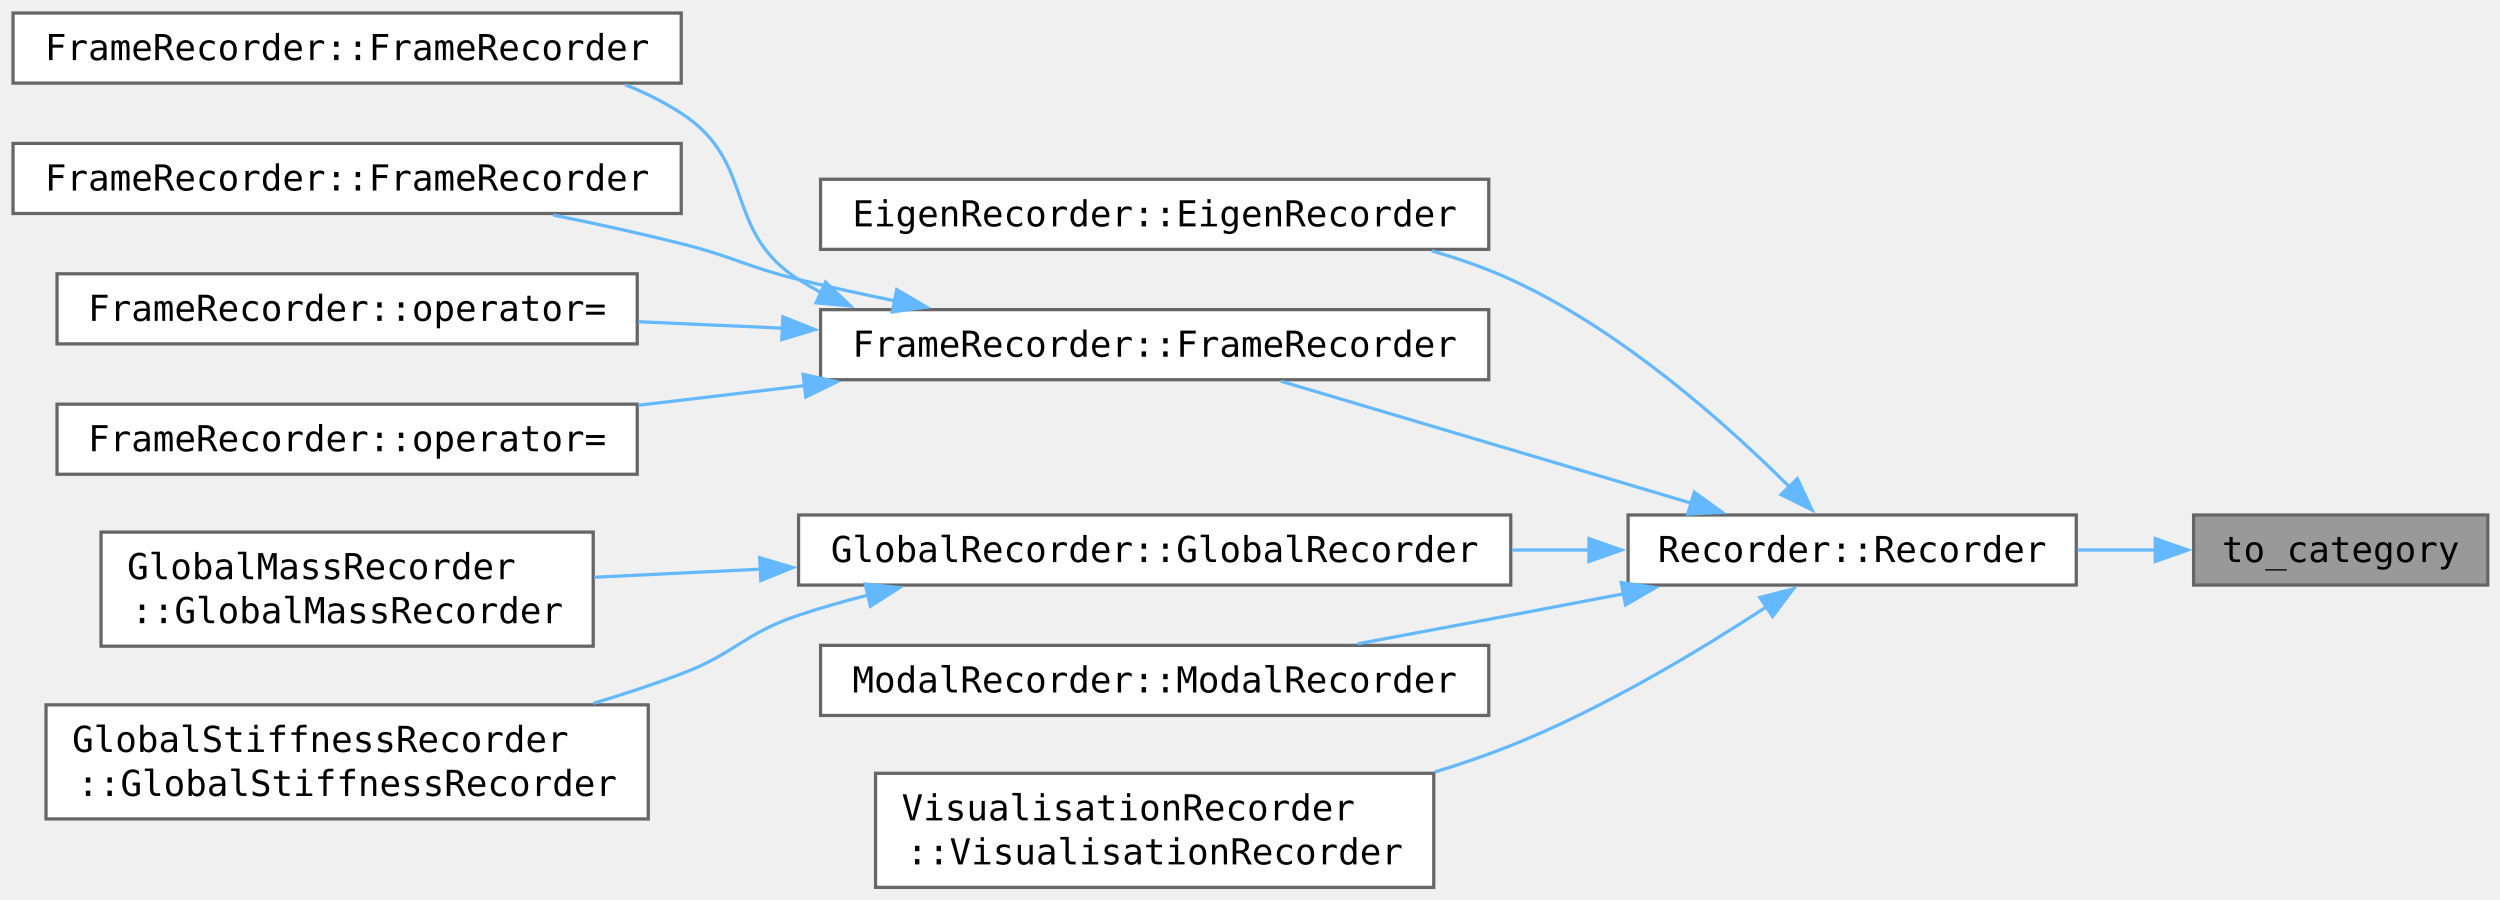
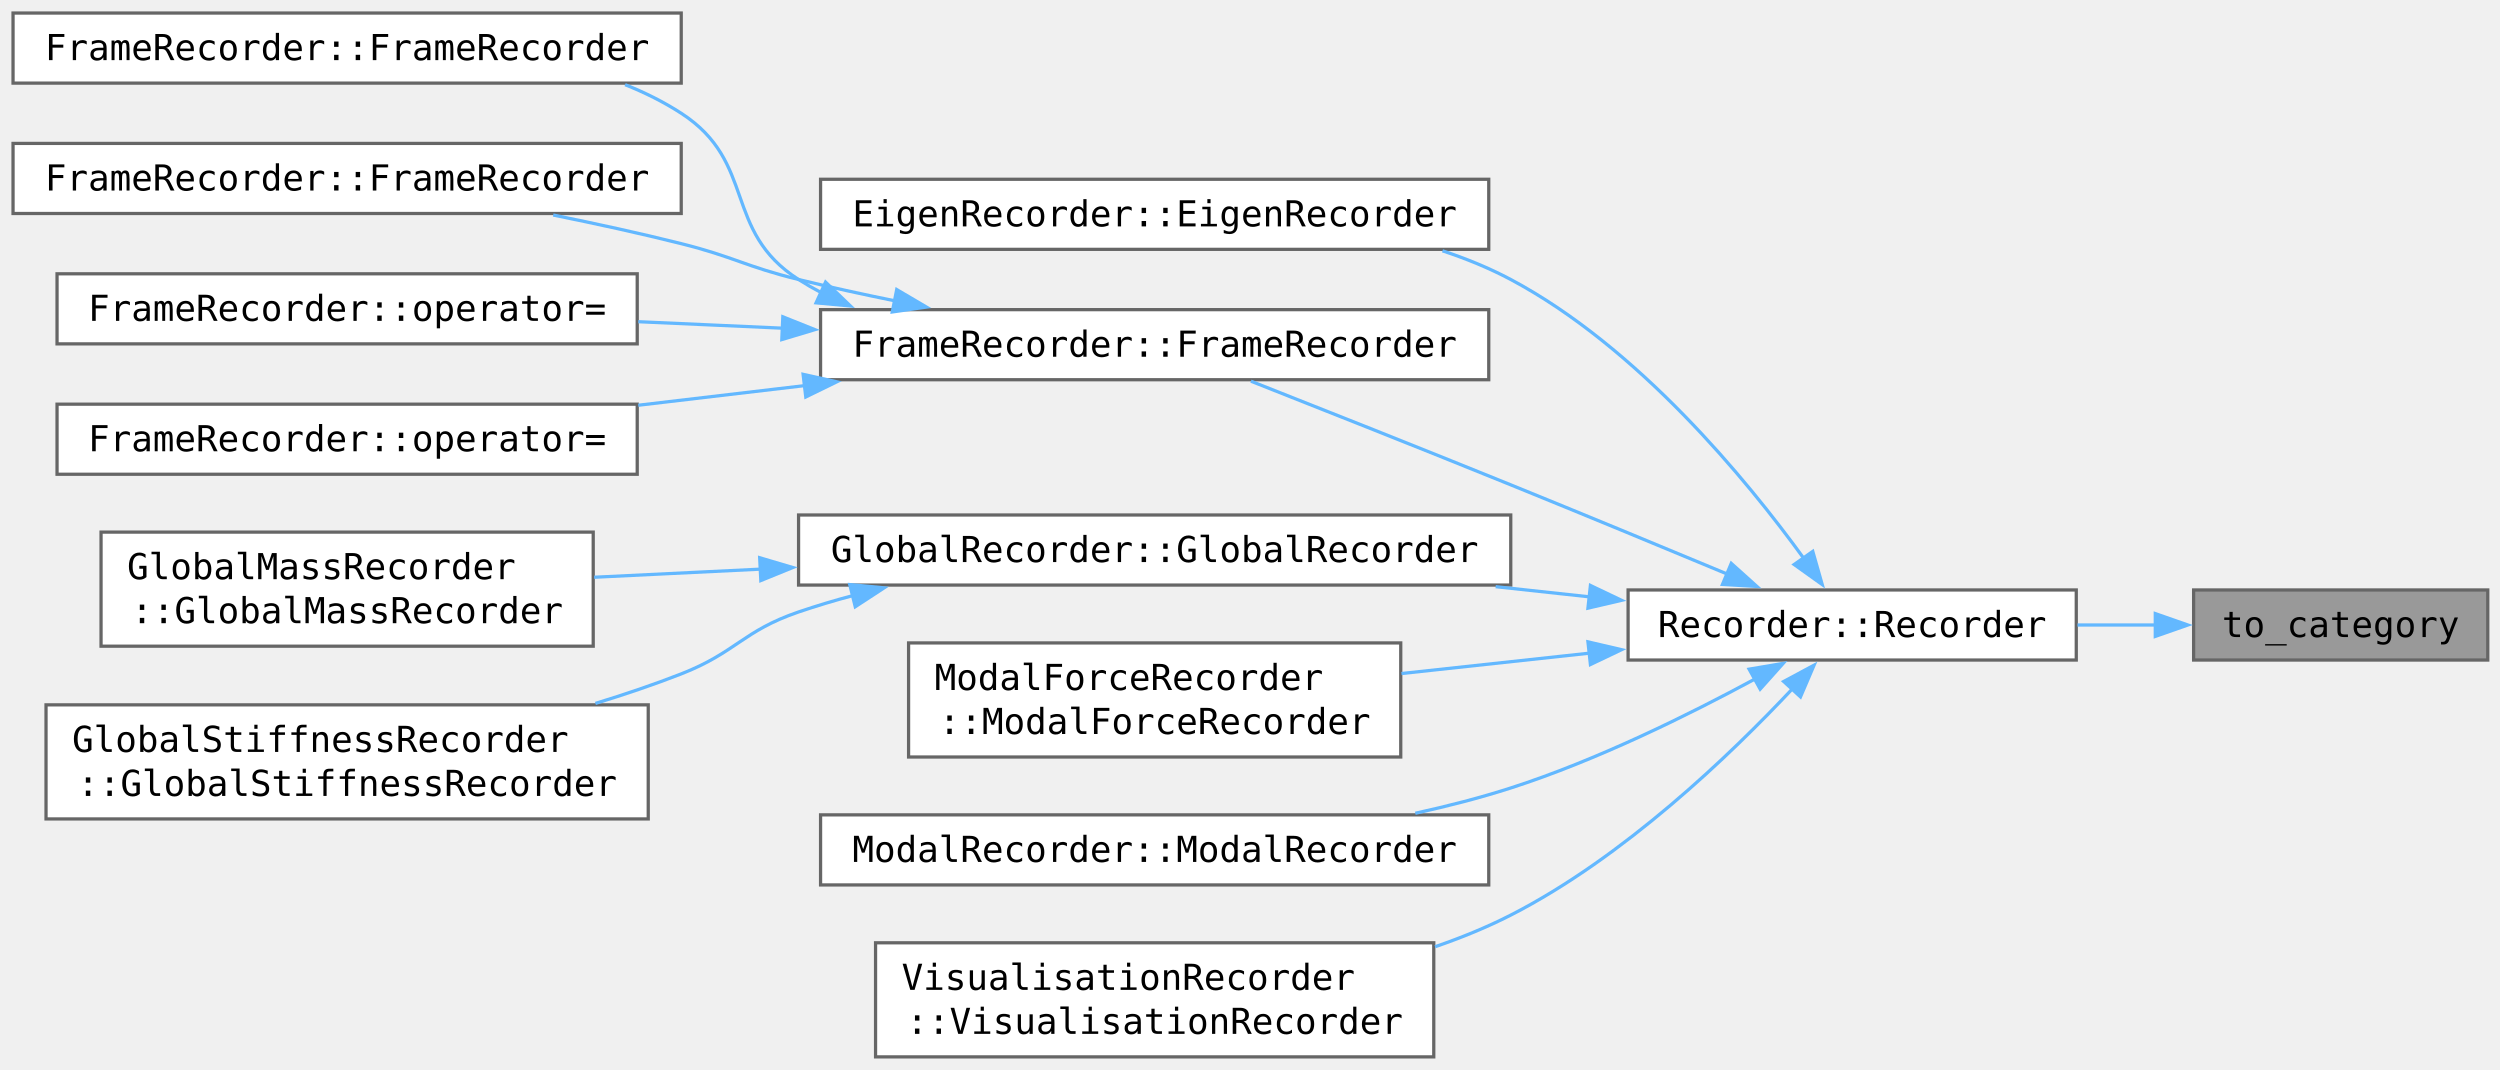
- <svg xmlns="http://www.w3.org/2000/svg" xmlns:xlink="http://www.w3.org/1999/xlink" width="767pt" height="368" viewBox="0 0 767 276">
-   <g class="graph" transform="translate(4 272.25)">
+ <svg xmlns="http://www.w3.org/2000/svg" xmlns:xlink="http://www.w3.org/1999/xlink" width="767pt" height="328pt" viewBox="0 0 767 328">
+   <g class="graph" transform="translate(4 324.25)">
    <g class="node">
      <a>
-         <path fill="#999" stroke="#666" d="M759.25-114.25H669v21.5h90.25z" />
-         <text xml:space="preserve" x="714.12" y="-99.8" font-family="Consolas" font-size="11" text-anchor="middle">to_category</text>
+         <path fill="#999" stroke="#666" d="M759.25-143.25H669v21.5h90.25z" />
+         <text xml:space="preserve" x="714.12" y="-128.8" font-family="Consolas" font-size="11" text-anchor="middle">to_category</text>
      </a>
    </g>
    <g class="node">
      <a xlink:href="../../d3/d1a/class_recorder.html#a14876e8bd800b43855c8dbb2bb7d267f" xlink:title="ctor" target="_top">
-         <path fill="#fff" stroke="#666" d="M633-114.25H495.5v21.5H633z" />
-         <text xml:space="preserve" x="564.25" y="-99.8" font-family="Consolas" font-size="11" text-anchor="middle">Recorder::Recorder</text>
+         <path fill="#fff" stroke="#666" d="M633-143.25H495.5v21.5H633z" />
+         <text xml:space="preserve" x="564.25" y="-128.8" font-family="Consolas" font-size="11" text-anchor="middle">Recorder::Recorder</text>
      </a>
    </g>
    <g class="edge">
      <a>
-         <path fill="none" stroke="#63b8ff" d="M657.49-103.5h-24.11" />
-         <path fill="#63b8ff" stroke="#63b8ff" d="m657.24-107 10 3.5-10 3.5z" />
+         <path fill="none" stroke="#63b8ff" d="M657.49-132.5h-24.11" />
+         <path fill="#63b8ff" stroke="#63b8ff" d="m657.24-136 10 3.5-10 3.5z" />
      </a>
    </g>
    <g class="node">
      <a xlink:href="../../d6/d32/class_eigen_recorder.html#a9394e7b67d95a13caf87afbe60762450" target="_top">
-         <path fill="#fff" stroke="#666" d="M452.75-217.25h-205v21.5h205z" />
-         <text xml:space="preserve" x="350.25" y="-202.8" font-family="Consolas" font-size="11" text-anchor="middle">EigenRecorder::EigenRecorder</text>
+         <path fill="#fff" stroke="#666" d="M452.75-269.25h-205v21.5h205z" />
+         <text xml:space="preserve" x="350.25" y="-254.8" font-family="Consolas" font-size="11" text-anchor="middle">EigenRecorder::EigenRecorder</text>
      </a>
    </g>
    <g class="edge">
      <a>
-         <path fill="none" stroke="#63b8ff" d="M545.05-122.82c-19.33-19.29-51.71-48.21-85.55-63.68-7.65-3.5-15.86-6.38-24.23-8.76" />
-         <path fill="#63b8ff" stroke="#63b8ff" d="m547.43-125.4 4.49 9.6-9.5-4.71z" />
+         <path fill="none" stroke="#63b8ff" d="M549.51-152.79c-17.76-24.49-51.06-64.96-90.01-85.71-6.58-3.5-13.66-6.4-20.95-8.8" />
+         <path fill="#63b8ff" stroke="#63b8ff" d="m552.16-155.09 2.9 10.19-8.62-6.16z" />
      </a>
    </g>
    <g class="node">
      <a xlink:href="../../da/d11/class_frame_recorder.html#afa492fe2f8bdbc8557a985c945822075" target="_top">
-         <path fill="#fff" stroke="#666" d="M452.75-177.25h-205v21.5h205z" />
-         <text xml:space="preserve" x="350.25" y="-162.8" font-family="Consolas" font-size="11" text-anchor="middle">FrameRecorder::FrameRecorder</text>
+         <path fill="#fff" stroke="#666" d="M452.75-229.25h-205v21.5h205z" />
+         <text xml:space="preserve" x="350.25" y="-214.8" font-family="Consolas" font-size="11" text-anchor="middle">FrameRecorder::FrameRecorder</text>
      </a>
    </g>
    <g class="edge">
      <a>
-         <path fill="none" stroke="#63b8ff" d="M514.97-117.85 389-155.28" />
-         <path fill="#63b8ff" stroke="#63b8ff" d="m515.8-121.25 8.59 6.2-10.59.51z" />
+         <path fill="none" stroke="#63b8ff" d="M526.01-148.09c-19.73-8.22-44.41-18.44-66.51-27.41-26.98-10.95-57.86-23.19-79.71-31.8" />
+         <path fill="#63b8ff" stroke="#63b8ff" d="m527.15-151.41 7.88 7.08-10.58-.62z" />
      </a>
    </g>
    <g class="node">
      <a xlink:href="../../d8/d66/class_global_recorder.html#a272e59655b57d0c05e38f2ce7378585d" target="_top">
-         <path fill="#fff" stroke="#666" d="M459.5-114.25H241v21.5h218.5z" />
-         <text xml:space="preserve" x="350.25" y="-99.8" font-family="Consolas" font-size="11" text-anchor="middle">GlobalRecorder::GlobalRecorder</text>
+         <path fill="#fff" stroke="#666" d="M459.5-166.25H241v21.5h218.5z" />
+         <text xml:space="preserve" x="350.25" y="-151.8" font-family="Consolas" font-size="11" text-anchor="middle">GlobalRecorder::GlobalRecorder</text>
      </a>
    </g>
    <g class="edge">
      <a>
-         <path fill="none" stroke="#63b8ff" d="M483.73-103.5h-23.85" />
-         <path fill="#63b8ff" stroke="#63b8ff" d="m483.49-107 10 3.5-10 3.5z" />
+         <path fill="none" stroke="#63b8ff" d="M483.69-141.13c-9.42-1.02-19.13-2.08-28.82-3.13" />
+         <path fill="#63b8ff" stroke="#63b8ff" d="m483.94-144.63 9.56 4.56-10.32 2.4z" />
+       </a>
+     </g>
+     <g class="node">
+       <a xlink:href="../../dc/d56/class_modal_force_recorder.html#a46f04a4e4295f770c805be6ab6c4b5f8" target="_top">
+         <path fill="#fff" stroke="#666" d="M425.75-127h-151v35h151z" />
+         <text xml:space="preserve" x="282.75" y="-112.55" font-family="Consolas" font-size="11">ModalForceRecorder</text>
+         <text xml:space="preserve" x="350.25" y="-99.05" font-family="Consolas" font-size="11" text-anchor="middle">::ModalForceRecorder</text>
+       </a>
+     </g>
+     <g class="edge">
+       <a>
+         <path fill="none" stroke="#63b8ff" d="M483.71-123.87c-18.92 2.05-39.04 4.24-57.74 6.26" />
+         <path fill="#63b8ff" stroke="#63b8ff" d="m483.18-127.33 10.32 2.4-9.56 4.56z" />
      </a>
    </g>
    <g class="node">
      <a xlink:href="../../dd/dd7/class_modal_recorder.html#a81548d6a62e343758061fde5c76f6efd" target="_top">
        <path fill="#fff" stroke="#666" d="M452.75-74.25h-205v21.5h205z" />
        <text xml:space="preserve" x="350.25" y="-59.8" font-family="Consolas" font-size="11" text-anchor="middle">ModalRecorder::ModalRecorder</text>
      </a>
    </g>
    <g class="edge">
      <a>
-         <path fill="none" stroke="#63b8ff" d="M494.35-90.14c-11.63 2.23-23.58 4.51-34.85 6.64a13797 13797 0 0 1-46.98 8.77" />
-         <path fill="#63b8ff" stroke="#63b8ff" d="m493.4-93.52 10.49 1.55-9.16 5.32z" />
+         <path fill="none" stroke="#63b8ff" d="M534.54-116c-20.35 11.01-48.62 25-75.04 33.5-9.35 3.01-19.33 5.58-29.29 7.76" />
+         <path fill="#63b8ff" stroke="#63b8ff" d="m532.63-118.95 10.45-1.77-7.06 7.9z" />
      </a>
    </g>
    <g class="node">
      <a xlink:href="../../d6/df5/class_visualisation_recorder.html#a44f4dd131f9b5850e77423f0e149dc97" target="_top">
        <path fill="#fff" stroke="#666" d="M435.88-35H264.62V0h171.26z" />
        <text xml:space="preserve" x="272.62" y="-20.55" font-family="Consolas" font-size="11">VisualisationRecorder</text>
        <text xml:space="preserve" x="350.25" y="-7.05" font-family="Consolas" font-size="11" text-anchor="middle">::VisualisationRecorder</text>
      </a>
    </g>
    <g class="edge">
      <a>
-         <path fill="none" stroke="#63b8ff" d="M537.99-86.11c-20.38 13.34-50.22 31.32-78.49 42.61-7.45 2.98-15.33 5.67-23.3 8.09" />
-         <path fill="#63b8ff" stroke="#63b8ff" d="m535.94-88.94 10.26-2.63-6.38 8.45z" />
+         <path fill="none" stroke="#63b8ff" d="M546.03-113.05C526.9-92.66 494.11-61.18 459.5-43.5c-7.31 3.74-15.18 6.95-23.22 9.71" />
+         <path fill="#63b8ff" stroke="#63b8ff" d="m543.23-115.17 9.33-5.01-4.17 9.74z" />
      </a>
    </g>
    <g class="node">
      <a xlink:href="../../da/d11/class_frame_recorder.html#abdbbb681d83085aa4438a21743ae031b" target="_top">
-         <path fill="#fff" stroke="#666" d="M205-268.25H0v21.5h205z" />
-         <text xml:space="preserve" x="102.5" y="-253.8" font-family="Consolas" font-size="11" text-anchor="middle">FrameRecorder::FrameRecorder</text>
+         <path fill="#fff" stroke="#666" d="M205-320.25H0v21.5h205z" />
+         <text xml:space="preserve" x="102.5" y="-305.8" font-family="Consolas" font-size="11" text-anchor="middle">FrameRecorder::FrameRecorder</text>
      </a>
    </g>
    <g class="edge">
      <a>
-         <path fill="none" stroke="#63b8ff" d="M248.05-182.42a92 92 0 0 1-7.05-4.08c-23.37-14.96-12.72-35.9-36-51-5.35-3.47-11.17-6.36-17.22-8.77" />
-         <path fill="#63b8ff" stroke="#63b8ff" d="m249.28-185.71 7.64 7.34-10.55-.97z" />
+         <path fill="none" stroke="#63b8ff" d="M248.05-234.42a92 92 0 0 1-7.05-4.08c-23.37-14.96-12.72-35.9-36-51-5.35-3.47-11.17-6.36-17.22-8.77" />
+         <path fill="#63b8ff" stroke="#63b8ff" d="m249.28-237.71 7.64 7.34-10.55-.97z" />
      </a>
    </g>
    <g class="node">
      <a xlink:href="../../da/d11/class_frame_recorder.html#aeafae67f4c78131ad0ad4abcffaa47b5" target="_top">
-         <path fill="#fff" stroke="#666" d="M205-228.25H0v21.5h205z" />
-         <text xml:space="preserve" x="102.5" y="-213.8" font-family="Consolas" font-size="11" text-anchor="middle">FrameRecorder::FrameRecorder</text>
+         <path fill="#fff" stroke="#666" d="M205-280.25H0v21.5h205z" />
+         <text xml:space="preserve" x="102.5" y="-265.8" font-family="Consolas" font-size="11" text-anchor="middle">FrameRecorder::FrameRecorder</text>
      </a>
    </g>
    <g class="edge">
      <a>
-         <path fill="none" stroke="#63b8ff" d="M270.52-179.96c-9.97-2.02-20.01-4.22-29.52-6.54-16.25-3.97-19.77-6.93-36-11-12.63-3.17-26.25-6.14-39.28-8.78" />
-         <path fill="#63b8ff" stroke="#63b8ff" d="m271.11-183.41 9.13 5.37-10.49 1.5z" />
+         <path fill="none" stroke="#63b8ff" d="M270.52-231.96c-9.97-2.02-20.01-4.22-29.52-6.54-16.25-3.97-19.77-6.93-36-11-12.63-3.17-26.25-6.14-39.28-8.78" />
+         <path fill="#63b8ff" stroke="#63b8ff" d="m271.11-235.41 9.13 5.37-10.49 1.5z" />
      </a>
    </g>
    <g class="node">
      <a xlink:href="../../da/d11/class_frame_recorder.html#a3db2950920b6eaed19b306de6e4713ea" target="_top">
-         <path fill="#fff" stroke="#666" d="M191.5-188.25h-178v21.5h178z" />
-         <text xml:space="preserve" x="102.5" y="-173.8" font-family="Consolas" font-size="11" text-anchor="middle">FrameRecorder::operator=</text>
+         <path fill="#fff" stroke="#666" d="M191.5-240.25h-178v21.5h178z" />
+         <text xml:space="preserve" x="102.5" y="-225.8" font-family="Consolas" font-size="11" text-anchor="middle">FrameRecorder::operator=</text>
      </a>
    </g>
    <g class="edge">
      <a>
-         <path fill="none" stroke="#63b8ff" d="M236.19-171.56c-14.89-.67-29.97-1.34-44.36-1.99" />
-         <path fill="#63b8ff" stroke="#63b8ff" d="m236.17-175.06 9.84 3.94-10.15 3.05z" />
+         <path fill="none" stroke="#63b8ff" d="M236.19-223.56c-14.89-.67-29.97-1.34-44.36-1.99" />
+         <path fill="#63b8ff" stroke="#63b8ff" d="m236.17-227.06 9.84 3.94-10.15 3.05z" />
      </a>
    </g>
    <g class="node">
      <a xlink:href="../../da/d11/class_frame_recorder.html#aca7515926d521022aee3c5b279b7fcf3" target="_top">
-         <path fill="#fff" stroke="#666" d="M191.5-148.25h-178v21.5h178z" />
-         <text xml:space="preserve" x="102.5" y="-133.8" font-family="Consolas" font-size="11" text-anchor="middle">FrameRecorder::operator=</text>
+         <path fill="#fff" stroke="#666" d="M191.5-200.25h-178v21.5h178z" />
+         <text xml:space="preserve" x="102.5" y="-185.8" font-family="Consolas" font-size="11" text-anchor="middle">FrameRecorder::operator=</text>
      </a>
    </g>
    <g class="edge">
      <a>
-         <path fill="none" stroke="#63b8ff" d="M243.08-153.97c-17.1 2.02-34.64 4.09-51.26 6.05" />
-         <path fill="#63b8ff" stroke="#63b8ff" d="m242.39-157.41 10.34 2.3-9.52 4.65z" />
+         <path fill="none" stroke="#63b8ff" d="M243.08-205.97c-17.1 2.02-34.64 4.09-51.26 6.05" />
+         <path fill="#63b8ff" stroke="#63b8ff" d="m242.39-209.41 10.34 2.3-9.52 4.65z" />
      </a>
    </g>
    <g class="node">
      <a xlink:href="../../d6/d11/class_global_mass_recorder.html#aa11f0bc09aeb8768bf46a07529df49c7" target="_top">
-         <path fill="#fff" stroke="#666" d="M178-109H27v35h151z" />
-         <text xml:space="preserve" x="35" y="-94.55" font-family="Consolas" font-size="11">GlobalMassRecorder</text>
-         <text xml:space="preserve" x="102.5" y="-81.05" font-family="Consolas" font-size="11" text-anchor="middle">::GlobalMassRecorder</text>
+         <path fill="#fff" stroke="#666" d="M178-161H27v35h151z" />
+         <text xml:space="preserve" x="35" y="-146.55" font-family="Consolas" font-size="11">GlobalMassRecorder</text>
+         <text xml:space="preserve" x="102.5" y="-133.05" font-family="Consolas" font-size="11" text-anchor="middle">::GlobalMassRecorder</text>
      </a>
    </g>
    <g class="edge">
      <a>
-         <path fill="none" stroke="#63b8ff" d="M229.34-97.64c-17.4.84-34.88 1.7-51.04 2.49" />
-         <path fill="#63b8ff" stroke="#63b8ff" d="m229.07-101.14 10.16 3.01-9.81 3.99z" />
+         <path fill="none" stroke="#63b8ff" d="M229.34-149.64c-17.4.84-34.88 1.7-51.04 2.49" />
+         <path fill="#63b8ff" stroke="#63b8ff" d="m229.07-153.14 10.16 3.01-9.81 3.99z" />
      </a>
    </g>
    <g class="node">
      <a xlink:href="../../d8/d7d/class_global_stiffness_recorder.html#a9fa5486fd900ac26c0d7924dee5cb6f6" target="_top">
-         <path fill="#fff" stroke="#666" d="M194.88-56H10.12v35h184.76z" />
-         <text xml:space="preserve" x="18.12" y="-41.55" font-family="Consolas" font-size="11">GlobalStiffnessRecorder</text>
-         <text xml:space="preserve" x="102.5" y="-28.05" font-family="Consolas" font-size="11" text-anchor="middle">::GlobalStiffnessRecorder</text>
+         <path fill="#fff" stroke="#666" d="M194.88-108H10.12v35h184.76z" />
+         <text xml:space="preserve" x="18.12" y="-93.55" font-family="Consolas" font-size="11">GlobalStiffnessRecorder</text>
+         <text xml:space="preserve" x="102.5" y="-80.05" font-family="Consolas" font-size="11" text-anchor="middle">::GlobalStiffnessRecorder</text>
      </a>
    </g>
    <g class="edge">
      <a>
-         <path fill="none" stroke="#63b8ff" d="M262.34-89.69c-7.28 1.84-14.48 3.89-21.34 6.19-16.96 5.68-19.27 11.67-36 18-8.61 3.26-17.78 6.28-26.94 9.04" />
-         <path fill="#63b8ff" stroke="#63b8ff" d="m261.43-93.07 10.53 1.11-8.93 5.71z" />
+         <path fill="none" stroke="#63b8ff" d="M257.69-141.53A252 252 0 0 0 241-136.5c-17.12 5.86-19.15 12.41-36 19-8.41 3.29-17.36 6.31-26.33 9.06" />
+         <path fill="#63b8ff" stroke="#63b8ff" d="m256.71-144.9 10.55 1-8.87 5.8z" />
      </a>
    </g>
  </g>
</svg>
